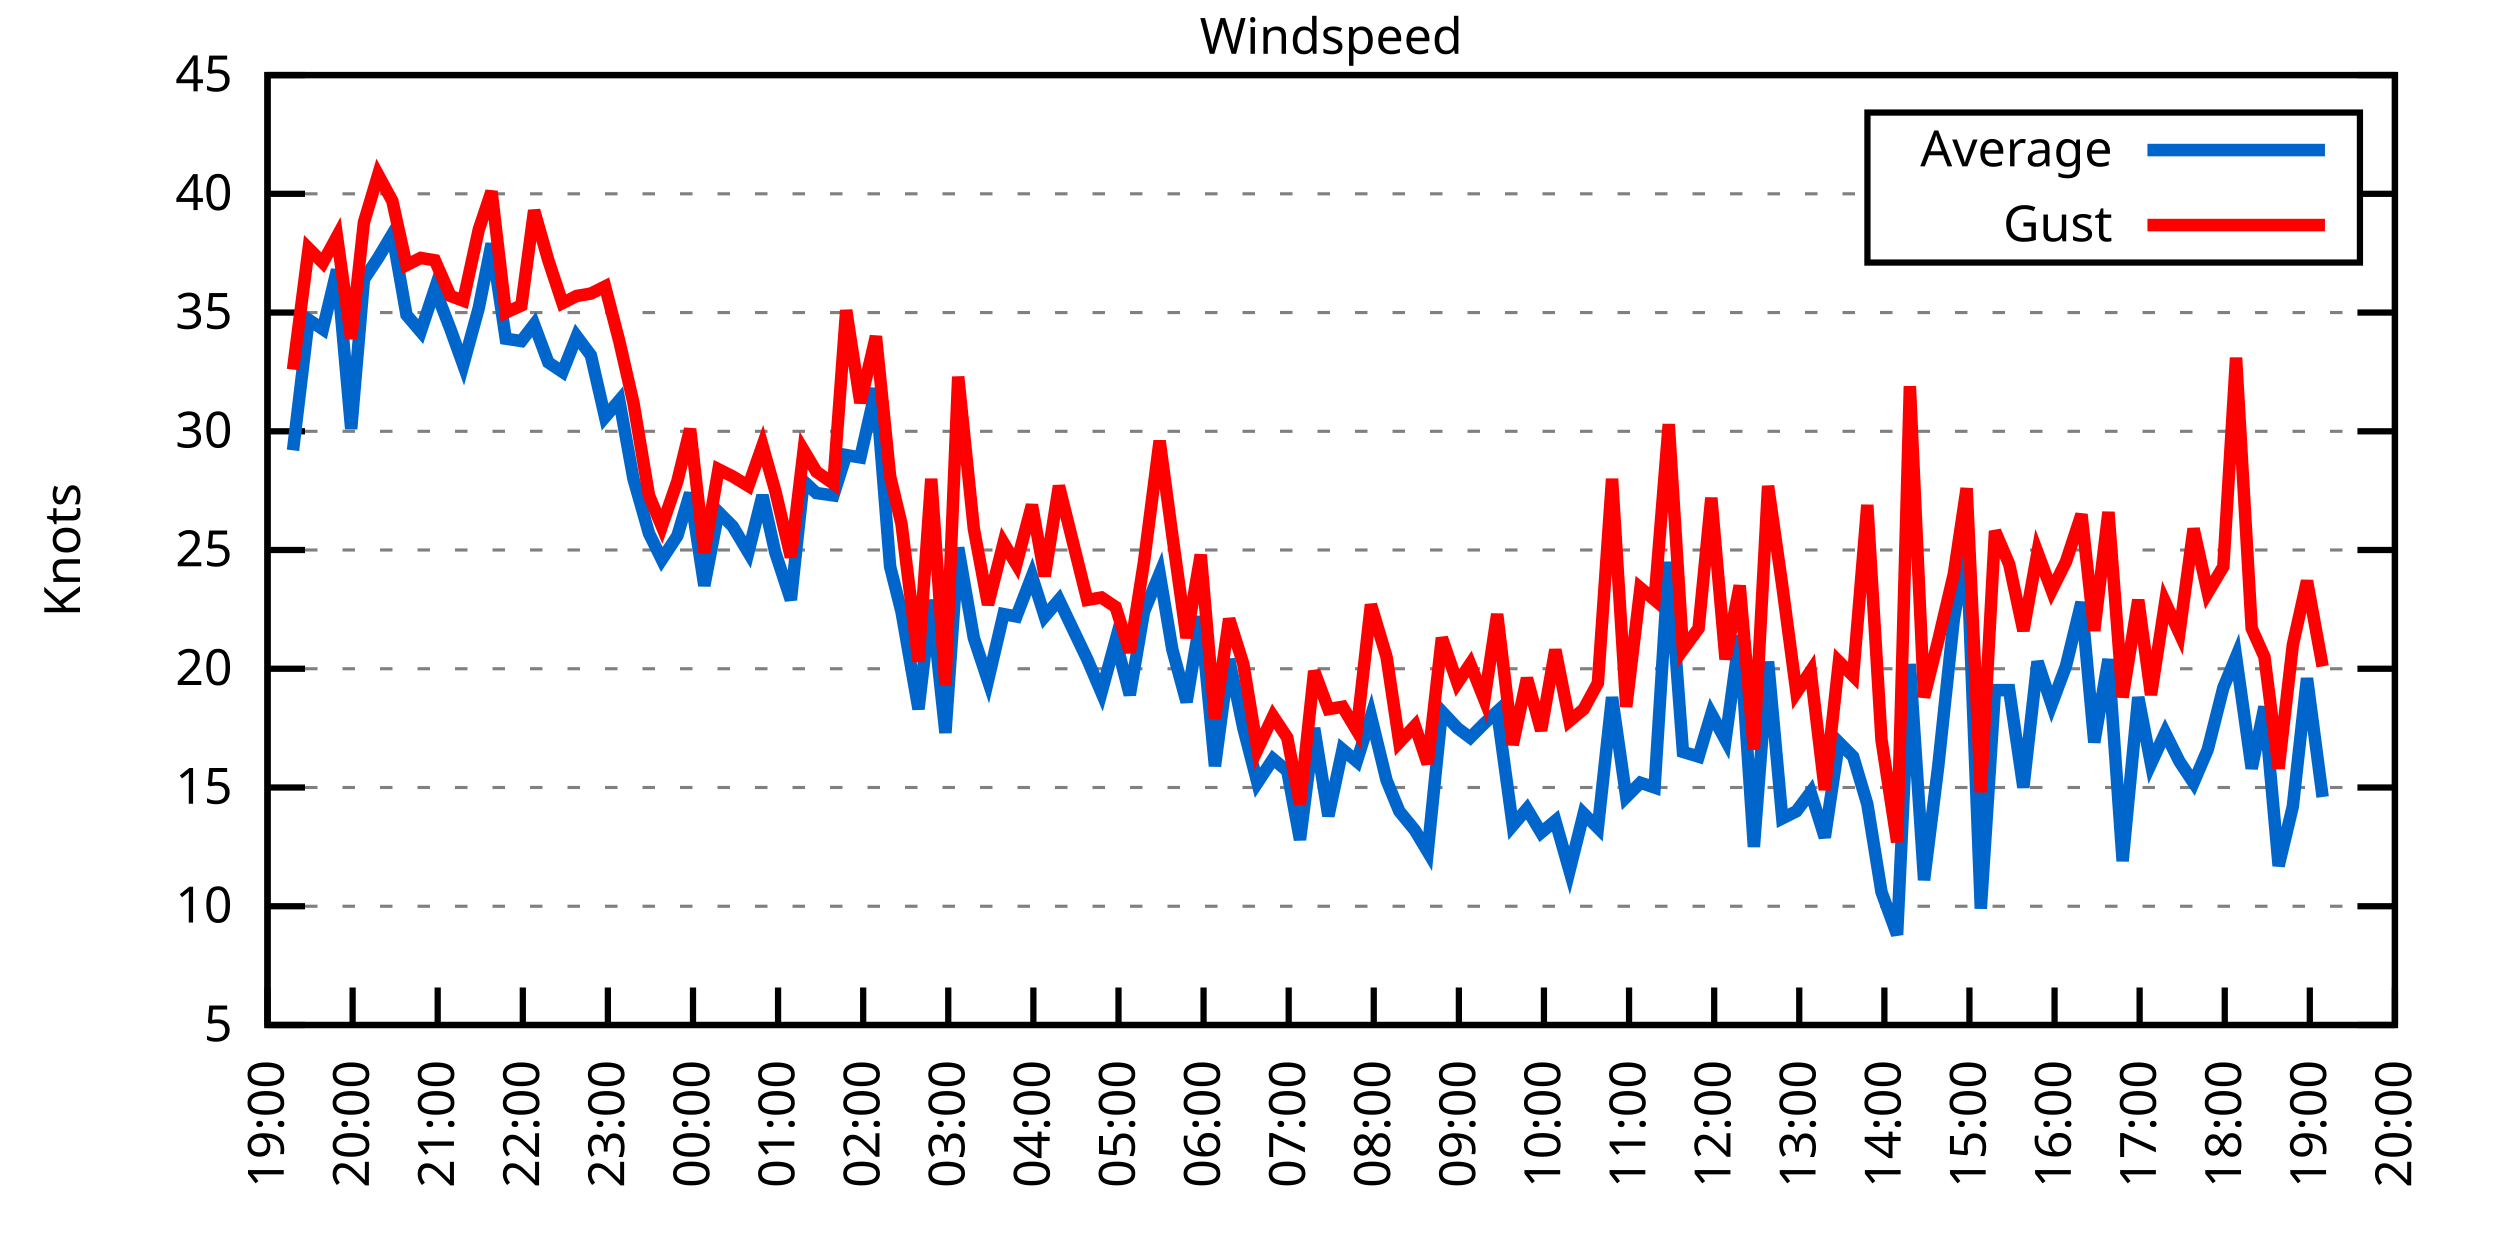
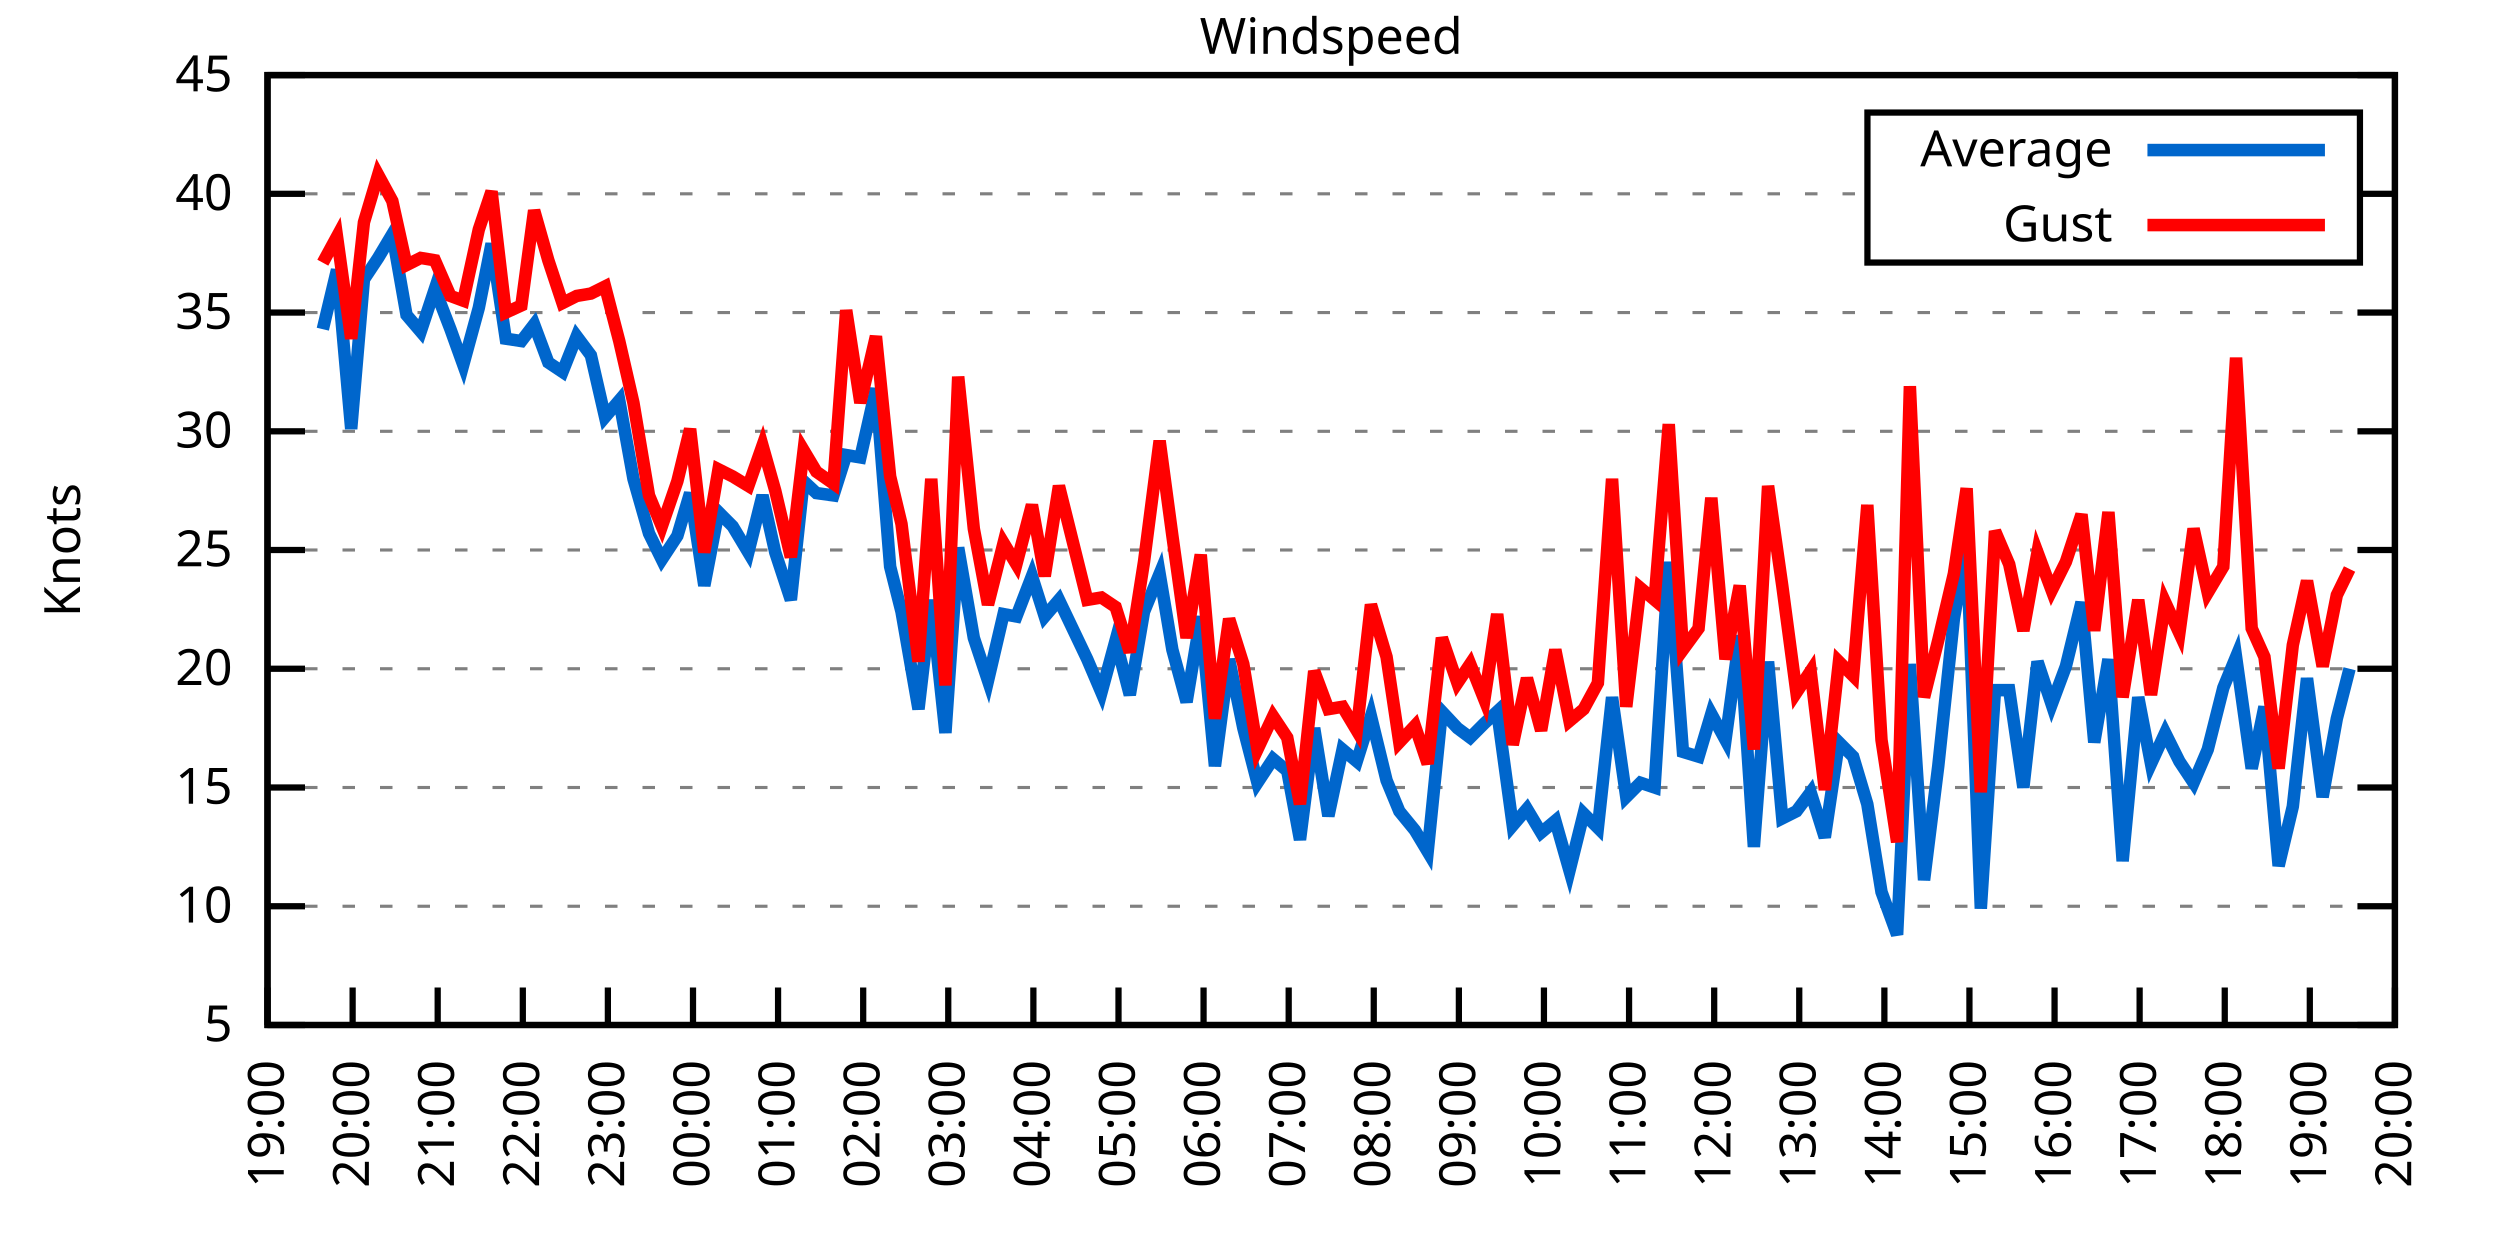
<svg xmlns="http://www.w3.org/2000/svg" xmlns:xlink="http://www.w3.org/1999/xlink" width="400" height="200" viewBox="0 0 400 200">
  <g id="gnuplot_canvas">
    <rect x="0" y="0" width="400" height="200" fill="none" />
    <defs>
      <circle id="gpDot" r="0.5" stroke-width="0.5" stroke="currentColor" />
      <path id="gpPt0" stroke-width="0.333" stroke="currentColor" d="M-1,0 h2 M0,-1 v2" />
      <path id="gpPt1" stroke-width="0.333" stroke="currentColor" d="M-1,-1 L1,1 M1,-1 L-1,1" />
      <path id="gpPt2" stroke-width="0.333" stroke="currentColor" d="M-1,0 L1,0 M0,-1 L0,1 M-1,-1 L1,1 M-1,1 L1,-1" />
      <rect id="gpPt3" stroke-width="0.333" stroke="currentColor" x="-1" y="-1" width="2" height="2" />
      <rect id="gpPt4" stroke-width="0.333" stroke="currentColor" fill="currentColor" x="-1" y="-1" width="2" height="2" />
      <circle id="gpPt5" stroke-width="0.333" stroke="currentColor" cx="0" cy="0" r="1" />
      <use xlink:href="#gpPt5" id="gpPt6" fill="currentColor" stroke="none" />
      <path id="gpPt7" stroke-width="0.333" stroke="currentColor" d="M0,-1.33 L-1.33,0.67 L1.33,0.67 z" />
      <use xlink:href="#gpPt7" id="gpPt8" fill="currentColor" stroke="none" />
      <use xlink:href="#gpPt7" id="gpPt9" stroke="currentColor" transform="rotate(180)" />
      <use xlink:href="#gpPt9" id="gpPt10" fill="currentColor" stroke="none" />
      <use xlink:href="#gpPt3" id="gpPt11" stroke="currentColor" transform="rotate(45)" />
      <use xlink:href="#gpPt11" id="gpPt12" fill="currentColor" stroke="none" />
      <path id="gpPt13" stroke-width="0.333" stroke="currentColor" d="M0,1.330 L1.265,0.411 L0.782,-1.067 L-0.782,-1.076 L-1.265,0.411 z" />
      <use xlink:href="#gpPt13" id="gpPt14" fill="currentColor" stroke="none" />
      <filter id="textbox" filterUnits="objectBoundingBox" x="0" y="0" height="1" width="1">
        <feFlood flood-color="white" flood-opacity="1" result="bgnd" />
        <feComposite in="SourceGraphic" in2="bgnd" operator="atop" />
      </filter>
      <filter id="greybox" filterUnits="objectBoundingBox" x="0" y="0" height="1" width="1">
        <feFlood flood-color="lightgrey" flood-opacity="1" result="grey" />
        <feComposite in="SourceGraphic" in2="grey" operator="atop" />
      </filter>
    </defs>
    <g fill="none" color="white" stroke="currentColor" stroke-width="1.00" stroke-linecap="butt" stroke-linejoin="miter">
</g>
    <g fill="none" color="black" stroke="currentColor" stroke-width="1.00" stroke-linecap="butt" stroke-linejoin="miter">
      <g stroke="none" shape-rendering="crispEdges">
        <polygon fill="rgb(255, 255, 255)" points="42.80,164.00 383.18,164.00 383.18,12.02 42.80,12.02 " />
      </g>
    </g>
    <g fill="none" color="black" stroke="currentColor" stroke-width="1.00" stroke-linecap="butt" stroke-linejoin="miter">
</g>
    <g fill="none" color="black" stroke="black" stroke-width="0.50" stroke-linecap="butt" stroke-linejoin="miter">
</g>
    <g fill="none" color="gray" stroke="currentColor" stroke-width="0.50" stroke-linecap="butt" stroke-linejoin="miter">
      <path stroke="gray" stroke-dasharray="2,4" class="gridline" d="M42.80,164.00 L383.19,164.00  " />
    </g>
    <g fill="none" color="gray" stroke="gray" stroke-width="1.00" stroke-linecap="butt" stroke-linejoin="miter">
</g>
    <g fill="none" color="black" stroke="currentColor" stroke-width="1.00" stroke-linecap="butt" stroke-linejoin="miter">
      <path stroke="black" d="M42.80,164.00 L48.80,164.00 M383.19,164.00 L377.19,164.00  " />
      <g transform="translate(37.20,166.60)" stroke="none" fill="black" font-family="Sans" font-size="8.00" text-anchor="end">
        <text>
          <tspan font-family="Sans"> 5</tspan>
        </text>
      </g>
    </g>
    <g fill="none" color="black" stroke="currentColor" stroke-width="1.00" stroke-linecap="butt" stroke-linejoin="miter">
</g>
    <g fill="none" color="black" stroke="black" stroke-width="0.50" stroke-linecap="butt" stroke-linejoin="miter">
</g>
    <g fill="none" color="gray" stroke="currentColor" stroke-width="0.50" stroke-linecap="butt" stroke-linejoin="miter">
      <path stroke="gray" stroke-dasharray="2,4" class="gridline" d="M42.80,145.00 L383.19,145.00  " />
    </g>
    <g fill="none" color="gray" stroke="gray" stroke-width="1.00" stroke-linecap="butt" stroke-linejoin="miter">
</g>
    <g fill="none" color="black" stroke="currentColor" stroke-width="1.00" stroke-linecap="butt" stroke-linejoin="miter">
      <path stroke="black" d="M42.80,145.00 L48.80,145.00 M383.19,145.00 L377.19,145.00  " />
      <g transform="translate(37.20,147.60)" stroke="none" fill="black" font-family="Sans" font-size="8.00" text-anchor="end">
        <text>
          <tspan font-family="Sans"> 10</tspan>
        </text>
      </g>
    </g>
    <g fill="none" color="black" stroke="currentColor" stroke-width="1.00" stroke-linecap="butt" stroke-linejoin="miter">
</g>
    <g fill="none" color="black" stroke="black" stroke-width="0.50" stroke-linecap="butt" stroke-linejoin="miter">
</g>
    <g fill="none" color="gray" stroke="currentColor" stroke-width="0.50" stroke-linecap="butt" stroke-linejoin="miter">
      <path stroke="gray" stroke-dasharray="2,4" class="gridline" d="M42.80,126.00 L383.19,126.00  " />
    </g>
    <g fill="none" color="gray" stroke="gray" stroke-width="1.00" stroke-linecap="butt" stroke-linejoin="miter">
</g>
    <g fill="none" color="black" stroke="currentColor" stroke-width="1.00" stroke-linecap="butt" stroke-linejoin="miter">
      <path stroke="black" d="M42.80,126.00 L48.80,126.00 M383.19,126.00 L377.19,126.00  " />
      <g transform="translate(37.20,128.60)" stroke="none" fill="black" font-family="Sans" font-size="8.00" text-anchor="end">
        <text>
          <tspan font-family="Sans"> 15</tspan>
        </text>
      </g>
    </g>
    <g fill="none" color="black" stroke="currentColor" stroke-width="1.00" stroke-linecap="butt" stroke-linejoin="miter">
</g>
    <g fill="none" color="black" stroke="black" stroke-width="0.50" stroke-linecap="butt" stroke-linejoin="miter">
</g>
    <g fill="none" color="gray" stroke="currentColor" stroke-width="0.50" stroke-linecap="butt" stroke-linejoin="miter">
      <path stroke="gray" stroke-dasharray="2,4" class="gridline" d="M42.80,107.00 L383.19,107.00  " />
    </g>
    <g fill="none" color="gray" stroke="gray" stroke-width="1.00" stroke-linecap="butt" stroke-linejoin="miter">
</g>
    <g fill="none" color="black" stroke="currentColor" stroke-width="1.00" stroke-linecap="butt" stroke-linejoin="miter">
      <path stroke="black" d="M42.80,107.00 L48.80,107.00 M383.19,107.00 L377.19,107.00  " />
      <g transform="translate(37.20,109.60)" stroke="none" fill="black" font-family="Sans" font-size="8.00" text-anchor="end">
        <text>
          <tspan font-family="Sans"> 20</tspan>
        </text>
      </g>
    </g>
    <g fill="none" color="black" stroke="currentColor" stroke-width="1.00" stroke-linecap="butt" stroke-linejoin="miter">
</g>
    <g fill="none" color="black" stroke="black" stroke-width="0.50" stroke-linecap="butt" stroke-linejoin="miter">
</g>
    <g fill="none" color="gray" stroke="currentColor" stroke-width="0.50" stroke-linecap="butt" stroke-linejoin="miter">
      <path stroke="gray" stroke-dasharray="2,4" class="gridline" d="M42.80,88.00 L383.19,88.00  " />
    </g>
    <g fill="none" color="gray" stroke="gray" stroke-width="1.00" stroke-linecap="butt" stroke-linejoin="miter">
</g>
    <g fill="none" color="black" stroke="currentColor" stroke-width="1.00" stroke-linecap="butt" stroke-linejoin="miter">
      <path stroke="black" d="M42.80,88.00 L48.80,88.00 M383.19,88.00 L377.19,88.00  " />
      <g transform="translate(37.20,90.60)" stroke="none" fill="black" font-family="Sans" font-size="8.00" text-anchor="end">
        <text>
          <tspan font-family="Sans"> 25</tspan>
        </text>
      </g>
    </g>
    <g fill="none" color="black" stroke="currentColor" stroke-width="1.00" stroke-linecap="butt" stroke-linejoin="miter">
</g>
    <g fill="none" color="black" stroke="black" stroke-width="0.50" stroke-linecap="butt" stroke-linejoin="miter">
</g>
    <g fill="none" color="gray" stroke="currentColor" stroke-width="0.50" stroke-linecap="butt" stroke-linejoin="miter">
      <path stroke="gray" stroke-dasharray="2,4" class="gridline" d="M42.80,69.01 L383.19,69.01  " />
    </g>
    <g fill="none" color="gray" stroke="gray" stroke-width="1.00" stroke-linecap="butt" stroke-linejoin="miter">
</g>
    <g fill="none" color="black" stroke="currentColor" stroke-width="1.00" stroke-linecap="butt" stroke-linejoin="miter">
      <path stroke="black" d="M42.80,69.01 L48.80,69.01 M383.19,69.01 L377.19,69.01  " />
      <g transform="translate(37.20,71.61)" stroke="none" fill="black" font-family="Sans" font-size="8.00" text-anchor="end">
        <text>
          <tspan font-family="Sans"> 30</tspan>
        </text>
      </g>
    </g>
    <g fill="none" color="black" stroke="currentColor" stroke-width="1.00" stroke-linecap="butt" stroke-linejoin="miter">
</g>
    <g fill="none" color="black" stroke="black" stroke-width="0.50" stroke-linecap="butt" stroke-linejoin="miter">
</g>
    <g fill="none" color="gray" stroke="currentColor" stroke-width="0.50" stroke-linecap="butt" stroke-linejoin="miter">
      <path stroke="gray" stroke-dasharray="2,4" class="gridline" d="M42.80,50.01 L383.19,50.01  " />
    </g>
    <g fill="none" color="gray" stroke="gray" stroke-width="1.00" stroke-linecap="butt" stroke-linejoin="miter">
</g>
    <g fill="none" color="black" stroke="currentColor" stroke-width="1.00" stroke-linecap="butt" stroke-linejoin="miter">
      <path stroke="black" d="M42.80,50.01 L48.80,50.01 M383.19,50.01 L377.19,50.01  " />
      <g transform="translate(37.20,52.61)" stroke="none" fill="black" font-family="Sans" font-size="8.00" text-anchor="end">
        <text>
          <tspan font-family="Sans"> 35</tspan>
        </text>
      </g>
    </g>
    <g fill="none" color="black" stroke="currentColor" stroke-width="1.00" stroke-linecap="butt" stroke-linejoin="miter">
</g>
    <g fill="none" color="black" stroke="black" stroke-width="0.50" stroke-linecap="butt" stroke-linejoin="miter">
</g>
    <g fill="none" color="gray" stroke="currentColor" stroke-width="0.50" stroke-linecap="butt" stroke-linejoin="miter">
      <path stroke="gray" stroke-dasharray="2,4" class="gridline" d="M42.80,31.01 L298.79,31.01 M377.59,31.01 L383.19,31.01  " />
    </g>
    <g fill="none" color="gray" stroke="gray" stroke-width="1.00" stroke-linecap="butt" stroke-linejoin="miter">
</g>
    <g fill="none" color="black" stroke="currentColor" stroke-width="1.00" stroke-linecap="butt" stroke-linejoin="miter">
      <path stroke="black" d="M42.80,31.01 L48.80,31.01 M383.19,31.01 L377.19,31.01  " />
      <g transform="translate(37.20,33.61)" stroke="none" fill="black" font-family="Sans" font-size="8.00" text-anchor="end">
        <text>
          <tspan font-family="Sans"> 40</tspan>
        </text>
      </g>
    </g>
    <g fill="none" color="black" stroke="currentColor" stroke-width="1.00" stroke-linecap="butt" stroke-linejoin="miter">
</g>
    <g fill="none" color="black" stroke="black" stroke-width="0.50" stroke-linecap="butt" stroke-linejoin="miter">
</g>
    <g fill="none" color="gray" stroke="currentColor" stroke-width="0.50" stroke-linecap="butt" stroke-linejoin="miter">
      <path stroke="gray" stroke-dasharray="2,4" class="gridline" d="M42.80,12.01 L383.19,12.01  " />
    </g>
    <g fill="none" color="gray" stroke="gray" stroke-width="1.00" stroke-linecap="butt" stroke-linejoin="miter">
</g>
    <g fill="none" color="black" stroke="currentColor" stroke-width="1.00" stroke-linecap="butt" stroke-linejoin="miter">
      <path stroke="black" d="M42.80,12.01 L48.80,12.01 M383.19,12.01 L377.19,12.01  " />
      <g transform="translate(37.20,14.61)" stroke="none" fill="black" font-family="Sans" font-size="8.00" text-anchor="end">
        <text>
          <tspan font-family="Sans"> 45</tspan>
        </text>
      </g>
    </g>
    <g fill="none" color="black" stroke="currentColor" stroke-width="1.00" stroke-linecap="butt" stroke-linejoin="miter">
      <path stroke="black" d="M42.80,164.00 L42.80,158.00  " />
      <g transform="translate(45.40,169.60) rotate(270.00)" stroke="none" fill="black" font-family="Sans" font-size="8.00" text-anchor="end">
        <text>
          <tspan font-family="Sans">19:00</tspan>
        </text>
      </g>
    </g>
    <g fill="none" color="black" stroke="currentColor" stroke-width="1.00" stroke-linecap="butt" stroke-linejoin="miter">
      <path stroke="black" d="M56.42,164.00 L56.42,158.00  " />
      <g transform="translate(59.02,169.60) rotate(270.00)" stroke="none" fill="black" font-family="Sans" font-size="8.00" text-anchor="end">
        <text>
          <tspan font-family="Sans">20:00</tspan>
        </text>
      </g>
    </g>
    <g fill="none" color="black" stroke="currentColor" stroke-width="1.00" stroke-linecap="butt" stroke-linejoin="miter">
      <path stroke="black" d="M70.03,164.00 L70.03,158.00  " />
      <g transform="translate(72.63,169.60) rotate(270.00)" stroke="none" fill="black" font-family="Sans" font-size="8.00" text-anchor="end">
        <text>
          <tspan font-family="Sans">21:00</tspan>
        </text>
      </g>
    </g>
    <g fill="none" color="black" stroke="currentColor" stroke-width="1.00" stroke-linecap="butt" stroke-linejoin="miter">
      <path stroke="black" d="M83.65,164.00 L83.65,158.00  " />
      <g transform="translate(86.25,169.60) rotate(270.00)" stroke="none" fill="black" font-family="Sans" font-size="8.00" text-anchor="end">
        <text>
          <tspan font-family="Sans">22:00</tspan>
        </text>
      </g>
    </g>
    <g fill="none" color="black" stroke="currentColor" stroke-width="1.00" stroke-linecap="butt" stroke-linejoin="miter">
      <path stroke="black" d="M97.26,164.00 L97.26,158.00  " />
      <g transform="translate(99.86,169.60) rotate(270.00)" stroke="none" fill="black" font-family="Sans" font-size="8.00" text-anchor="end">
        <text>
          <tspan font-family="Sans">23:00</tspan>
        </text>
      </g>
    </g>
    <g fill="none" color="black" stroke="currentColor" stroke-width="1.00" stroke-linecap="butt" stroke-linejoin="miter">
      <path stroke="black" d="M110.88,164.00 L110.88,158.00  " />
      <g transform="translate(113.48,169.60) rotate(270.00)" stroke="none" fill="black" font-family="Sans" font-size="8.00" text-anchor="end">
        <text>
          <tspan font-family="Sans">00:00</tspan>
        </text>
      </g>
    </g>
    <g fill="none" color="black" stroke="currentColor" stroke-width="1.00" stroke-linecap="butt" stroke-linejoin="miter">
      <path stroke="black" d="M124.49,164.00 L124.49,158.00  " />
      <g transform="translate(127.09,169.60) rotate(270.00)" stroke="none" fill="black" font-family="Sans" font-size="8.00" text-anchor="end">
        <text>
          <tspan font-family="Sans">01:00</tspan>
        </text>
      </g>
    </g>
    <g fill="none" color="black" stroke="currentColor" stroke-width="1.00" stroke-linecap="butt" stroke-linejoin="miter">
      <path stroke="black" d="M138.11,164.00 L138.11,158.00  " />
      <g transform="translate(140.71,169.60) rotate(270.00)" stroke="none" fill="black" font-family="Sans" font-size="8.00" text-anchor="end">
        <text>
          <tspan font-family="Sans">02:00</tspan>
        </text>
      </g>
    </g>
    <g fill="none" color="black" stroke="currentColor" stroke-width="1.00" stroke-linecap="butt" stroke-linejoin="miter">
      <path stroke="black" d="M151.72,164.00 L151.72,158.00  " />
      <g transform="translate(154.32,169.60) rotate(270.00)" stroke="none" fill="black" font-family="Sans" font-size="8.00" text-anchor="end">
        <text>
          <tspan font-family="Sans">03:00</tspan>
        </text>
      </g>
    </g>
    <g fill="none" color="black" stroke="currentColor" stroke-width="1.00" stroke-linecap="butt" stroke-linejoin="miter">
      <path stroke="black" d="M165.34,164.00 L165.34,158.00  " />
      <g transform="translate(167.94,169.60) rotate(270.00)" stroke="none" fill="black" font-family="Sans" font-size="8.00" text-anchor="end">
        <text>
          <tspan font-family="Sans">04:00</tspan>
        </text>
      </g>
    </g>
    <g fill="none" color="black" stroke="currentColor" stroke-width="1.00" stroke-linecap="butt" stroke-linejoin="miter">
      <path stroke="black" d="M178.96,164.00 L178.96,158.00  " />
      <g transform="translate(181.56,169.60) rotate(270.00)" stroke="none" fill="black" font-family="Sans" font-size="8.00" text-anchor="end">
        <text>
          <tspan font-family="Sans">05:00</tspan>
        </text>
      </g>
    </g>
    <g fill="none" color="black" stroke="currentColor" stroke-width="1.00" stroke-linecap="butt" stroke-linejoin="miter">
      <path stroke="black" d="M192.57,164.00 L192.57,158.00  " />
      <g transform="translate(195.17,169.60) rotate(270.00)" stroke="none" fill="black" font-family="Sans" font-size="8.00" text-anchor="end">
        <text>
          <tspan font-family="Sans">06:00</tspan>
        </text>
      </g>
    </g>
    <g fill="none" color="black" stroke="currentColor" stroke-width="1.00" stroke-linecap="butt" stroke-linejoin="miter">
      <path stroke="black" d="M206.19,164.00 L206.19,158.00  " />
      <g transform="translate(208.79,169.60) rotate(270.00)" stroke="none" fill="black" font-family="Sans" font-size="8.00" text-anchor="end">
        <text>
          <tspan font-family="Sans">07:00</tspan>
        </text>
      </g>
    </g>
    <g fill="none" color="black" stroke="currentColor" stroke-width="1.00" stroke-linecap="butt" stroke-linejoin="miter">
      <path stroke="black" d="M219.80,164.00 L219.80,158.00  " />
      <g transform="translate(222.40,169.60) rotate(270.00)" stroke="none" fill="black" font-family="Sans" font-size="8.00" text-anchor="end">
        <text>
          <tspan font-family="Sans">08:00</tspan>
        </text>
      </g>
    </g>
    <g fill="none" color="black" stroke="currentColor" stroke-width="1.00" stroke-linecap="butt" stroke-linejoin="miter">
      <path stroke="black" d="M233.42,164.00 L233.42,158.00  " />
      <g transform="translate(236.02,169.60) rotate(270.00)" stroke="none" fill="black" font-family="Sans" font-size="8.00" text-anchor="end">
        <text>
          <tspan font-family="Sans">09:00</tspan>
        </text>
      </g>
    </g>
    <g fill="none" color="black" stroke="currentColor" stroke-width="1.00" stroke-linecap="butt" stroke-linejoin="miter">
      <path stroke="black" d="M247.03,164.00 L247.03,158.00  " />
      <g transform="translate(249.63,169.60) rotate(270.00)" stroke="none" fill="black" font-family="Sans" font-size="8.00" text-anchor="end">
        <text>
          <tspan font-family="Sans">10:00</tspan>
        </text>
      </g>
    </g>
    <g fill="none" color="black" stroke="currentColor" stroke-width="1.00" stroke-linecap="butt" stroke-linejoin="miter">
      <path stroke="black" d="M260.65,164.00 L260.65,158.00  " />
      <g transform="translate(263.25,169.60) rotate(270.00)" stroke="none" fill="black" font-family="Sans" font-size="8.00" text-anchor="end">
        <text>
          <tspan font-family="Sans">11:00</tspan>
        </text>
      </g>
    </g>
    <g fill="none" color="black" stroke="currentColor" stroke-width="1.00" stroke-linecap="butt" stroke-linejoin="miter">
      <path stroke="black" d="M274.27,164.00 L274.27,158.00  " />
      <g transform="translate(276.87,169.60) rotate(270.00)" stroke="none" fill="black" font-family="Sans" font-size="8.00" text-anchor="end">
        <text>
          <tspan font-family="Sans">12:00</tspan>
        </text>
      </g>
    </g>
    <g fill="none" color="black" stroke="currentColor" stroke-width="1.00" stroke-linecap="butt" stroke-linejoin="miter">
      <path stroke="black" d="M287.88,164.00 L287.88,158.00  " />
      <g transform="translate(290.48,169.60) rotate(270.00)" stroke="none" fill="black" font-family="Sans" font-size="8.00" text-anchor="end">
        <text>
          <tspan font-family="Sans">13:00</tspan>
        </text>
      </g>
    </g>
    <g fill="none" color="black" stroke="currentColor" stroke-width="1.00" stroke-linecap="butt" stroke-linejoin="miter">
      <path stroke="black" d="M301.50,164.00 L301.50,158.00  " />
      <g transform="translate(304.10,169.60) rotate(270.00)" stroke="none" fill="black" font-family="Sans" font-size="8.00" text-anchor="end">
        <text>
          <tspan font-family="Sans">14:00</tspan>
        </text>
      </g>
    </g>
    <g fill="none" color="black" stroke="currentColor" stroke-width="1.00" stroke-linecap="butt" stroke-linejoin="miter">
      <path stroke="black" d="M315.11,164.00 L315.11,158.00  " />
      <g transform="translate(317.71,169.60) rotate(270.00)" stroke="none" fill="black" font-family="Sans" font-size="8.00" text-anchor="end">
        <text>
          <tspan font-family="Sans">15:00</tspan>
        </text>
      </g>
    </g>
    <g fill="none" color="black" stroke="currentColor" stroke-width="1.00" stroke-linecap="butt" stroke-linejoin="miter">
      <path stroke="black" d="M328.73,164.00 L328.73,158.00  " />
      <g transform="translate(331.33,169.60) rotate(270.00)" stroke="none" fill="black" font-family="Sans" font-size="8.00" text-anchor="end">
        <text>
          <tspan font-family="Sans">16:00</tspan>
        </text>
      </g>
    </g>
    <g fill="none" color="black" stroke="currentColor" stroke-width="1.00" stroke-linecap="butt" stroke-linejoin="miter">
      <path stroke="black" d="M342.34,164.00 L342.34,158.00  " />
      <g transform="translate(344.94,169.60) rotate(270.00)" stroke="none" fill="black" font-family="Sans" font-size="8.00" text-anchor="end">
        <text>
          <tspan font-family="Sans">17:00</tspan>
        </text>
      </g>
    </g>
    <g fill="none" color="black" stroke="currentColor" stroke-width="1.00" stroke-linecap="butt" stroke-linejoin="miter">
      <path stroke="black" d="M355.96,164.00 L355.96,158.00  " />
      <g transform="translate(358.56,169.60) rotate(270.00)" stroke="none" fill="black" font-family="Sans" font-size="8.00" text-anchor="end">
        <text>
          <tspan font-family="Sans">18:00</tspan>
        </text>
      </g>
    </g>
    <g fill="none" color="black" stroke="currentColor" stroke-width="1.00" stroke-linecap="butt" stroke-linejoin="miter">
      <path stroke="black" d="M369.57,164.00 L369.57,158.00  " />
      <g transform="translate(372.17,169.60) rotate(270.00)" stroke="none" fill="black" font-family="Sans" font-size="8.00" text-anchor="end">
        <text>
          <tspan font-family="Sans">19:00</tspan>
        </text>
      </g>
    </g>
    <g fill="none" color="black" stroke="currentColor" stroke-width="1.00" stroke-linecap="butt" stroke-linejoin="miter">
      <path stroke="black" d="M383.19,164.00 L383.19,158.00  " />
      <g transform="translate(385.79,169.60) rotate(270.00)" stroke="none" fill="black" font-family="Sans" font-size="8.00" text-anchor="end">
        <text>
          <tspan font-family="Sans">20:00</tspan>
        </text>
      </g>
    </g>
    <g fill="none" color="black" stroke="currentColor" stroke-width="1.00" stroke-linecap="butt" stroke-linejoin="miter">
</g>
    <g fill="none" color="black" stroke="currentColor" stroke-width="1.00" stroke-linecap="butt" stroke-linejoin="miter">
      <path stroke="black" d="M42.80,12.01 L42.80,164.00 L383.19,164.00 L383.19,12.01 L42.80,12.01 Z  " />
    </g>
    <g fill="none" color="black" stroke="currentColor" stroke-width="1.00" stroke-linecap="butt" stroke-linejoin="miter">
</g>
    <g fill="none" color="black" stroke="currentColor" stroke-width="1.00" stroke-linecap="butt" stroke-linejoin="miter">
      <path stroke="black" d="M298.79,42.01 L298.79,18.01 L377.59,18.01 L377.59,42.01 L298.79,42.01 Z  " />
    </g>
    <g id="Windspeed_plot_1">
      <g fill="none" color="white" stroke="black" stroke-width="2.00" stroke-linecap="butt" stroke-linejoin="miter">
</g>
      <g fill="none" color="black" stroke="currentColor" stroke-width="2.00" stroke-linecap="butt" stroke-linejoin="miter">
        <g transform="translate(337.99,26.61)" stroke="none" fill="black" font-family="Sans" font-size="8.00" text-anchor="end">
          <text>
            <tspan font-family="Sans">Average</tspan>
          </text>
        </g>
      </g>
      <g fill="none" color="black" stroke="currentColor" stroke-width="2.00" stroke-linecap="butt" stroke-linejoin="miter">
-         <path stroke="rgb(  0, 102, 204)" d="M343.59,24.01 L371.99,24.01 M46.88,72.05 L49.38,51.15 L51.65,52.67 L53.92,43.17 L56.19,68.63 L58.23,44.69   L60.50,41.27 L62.77,37.47 L65.04,50.39 L67.31,53.05 L69.58,46.21 L72.07,52.67 L74.12,58.37 L76.61,49.25   L78.65,38.99 L80.92,54.19 L83.42,54.57 L85.46,51.91 L87.73,57.99 L90.00,59.51 L92.27,53.81 L94.54,56.85   L96.81,66.73 L99.08,64.07 L101.35,76.61 L103.84,85.35 L105.89,89.52 L108.38,85.73 L110.42,78.89 L112.69,93.70   L114.96,81.93 L117.23,84.21 L119.73,88.38 L122.00,79.27 L124.04,88.38 L126.54,95.98 L128.58,76.99 L130.62,78.89   L133.34,79.27 L135.39,72.81 L137.66,73.19 L140.15,62.17 L142.42,90.66 L144.24,97.88 L146.96,113.46 L149.00,95.98   L151.27,117.26 L153.31,87.63 L155.81,102.06 L158.08,108.90 L160.57,98.26 L162.62,98.64 L165.11,92.18 L167.16,98.64   L169.43,95.98 L173.96,105.48 L176.23,110.80 L178.50,102.44 L180.77,111.18 L183.04,97.88 L185.54,91.80 L187.58,103.96   L189.85,112.32 L192.12,98.64 L194.39,122.58 L196.66,105.48 L198.93,116.50 L201.19,125.24 L203.69,121.44 L205.96,123.34   L208.00,134.36 L210.27,116.50 L212.54,130.56 L214.81,119.92 L217.08,121.82 L219.35,114.60 L221.85,124.86 L223.89,129.80   L226.38,132.84 L228.43,136.26 L230.70,113.84 L233.19,116.50 L235.23,118.02 L237.50,115.74 L239.55,113.84 L242.04,132.08   L244.31,129.42 L246.58,133.22 L248.85,131.32 L251.12,139.30 L253.39,130.18 L255.66,132.46 L257.93,111.56 L260.20,127.52   L262.47,125.24 L264.73,126.00 L267.00,89.90 L269.27,120.30 L271.77,121.06 L273.81,114.22 L276.08,118.40 L278.35,101.68   L280.62,135.50 L282.89,105.86 L285.16,130.94 L287.43,129.80 L289.70,126.76 L291.97,133.98 L294.23,118.78 L296.50,121.06   L298.77,128.66 L301.04,142.72 L303.54,149.56 L305.58,106.24 L307.85,140.82 L310.12,122.58 L312.62,99.02 L314.66,87.25   L316.93,145.38 L319.20,110.42 L321.47,110.42 L323.74,126.00 L326.00,105.86 L328.27,112.70 L330.54,106.62 L333.04,96.36   L335.08,118.78 L337.35,105.48 L339.62,137.78 L342.12,111.56 L344.16,122.20 L346.43,117.26 L348.70,121.82 L350.97,125.24   L353.24,119.92 L355.73,110.04 L357.77,105.10 L360.27,122.96 L362.31,113.08 L364.58,138.54 L366.85,129.04 L369.12,108.52   L371.62,127.52  " />
+         <path stroke="rgb(  0, 102, 204)" d="M343.59,24.01 L371.99,24.01 M51.65,52.67 L53.92,43.17 L56.19,68.63 L58.23,44.69 L60.50,41.27 L62.77,37.47   L65.04,50.39 L67.31,53.05 L69.58,46.21 L72.07,52.67 L74.12,58.37 L76.61,49.25 L78.65,38.99 L80.92,54.19   L83.42,54.57 L85.46,51.91 L87.73,57.99 L90.00,59.51 L92.27,53.81 L94.54,56.85 L96.81,66.73 L99.08,64.07   L101.35,76.61 L103.84,85.35 L105.89,89.52 L108.38,85.73 L110.42,78.89 L112.69,93.70 L114.96,81.93 L117.23,84.21   L119.73,88.38 L122.00,79.27 L124.04,88.38 L126.54,95.98 L128.58,76.99 L130.62,78.89 L133.34,79.27 L135.39,72.81   L137.66,73.19 L140.15,62.17 L142.42,90.66 L144.24,97.88 L146.96,113.46 L149.00,95.98 L151.27,117.26 L153.31,87.63   L155.81,102.06 L158.08,108.90 L160.57,98.26 L162.62,98.64 L165.11,92.18 L167.16,98.64 L169.43,95.98 L173.96,105.48   L176.23,110.80 L178.50,102.44 L180.77,111.18 L183.04,97.88 L185.54,91.80 L187.58,103.96 L189.85,112.32 L192.12,98.64   L194.39,122.58 L196.66,105.48 L198.93,116.50 L201.19,125.24 L203.69,121.44 L205.96,123.34 L208.00,134.36 L210.27,116.50   L212.54,130.56 L214.81,119.92 L217.08,121.82 L219.35,114.60 L221.85,124.86 L223.89,129.80 L226.38,132.84 L228.43,136.26   L230.70,113.84 L233.19,116.50 L235.23,118.02 L237.50,115.74 L239.55,113.84 L242.04,132.08 L244.31,129.42 L246.58,133.22   L248.85,131.32 L251.12,139.30 L253.39,130.18 L255.66,132.46 L257.93,111.56 L260.20,127.52 L262.47,125.24 L264.73,126.00   L267.00,89.90 L269.27,120.30 L271.77,121.06 L273.81,114.22 L276.08,118.40 L278.35,101.68 L280.62,135.50 L282.89,105.86   L285.16,130.94 L287.43,129.80 L289.70,126.76 L291.97,133.98 L294.23,118.78 L296.50,121.06 L298.77,128.66 L301.04,142.72   L303.54,149.56 L305.58,106.24 L307.85,140.82 L310.12,122.58 L312.62,99.02 L314.66,87.25 L316.93,145.38 L319.20,110.42   L321.47,110.42 L323.74,126.00 L326.00,105.86 L328.27,112.70 L330.54,106.62 L333.04,96.36 L335.08,118.78 L337.35,105.48   L339.62,137.78 L342.12,111.56 L344.16,122.20 L346.43,117.26 L348.70,121.82 L350.97,125.24 L353.24,119.92 L355.73,110.04   L357.77,105.10 L360.27,122.96 L362.31,113.08 L364.58,138.54 L366.85,129.04 L369.12,108.52 L371.62,127.52 L373.89,114.98   L375.93,107.00  " />
      </g>
    </g>
    <g id="Windspeed_plot_2">
      <g fill="none" color="black" stroke="currentColor" stroke-width="2.00" stroke-linecap="butt" stroke-linejoin="miter">
        <g transform="translate(337.99,38.61)" stroke="none" fill="black" font-family="Sans" font-size="8.00" text-anchor="end">
          <text>
            <tspan font-family="Sans">Gust</tspan>
          </text>
        </g>
      </g>
      <g fill="none" color="black" stroke="currentColor" stroke-width="2.00" stroke-linecap="butt" stroke-linejoin="miter">
-         <path stroke="rgb(255,   0,   0)" d="M343.59,36.01 L371.99,36.01 M46.88,59.13 L49.38,39.75 L51.65,42.03 L53.92,37.85 L56.19,54.19 L58.23,35.57   L60.50,27.97 L62.77,32.15 L65.04,42.41 L67.31,41.27 L69.58,41.65 L72.07,47.35 L74.12,48.11 L76.61,36.71   L78.65,30.63 L80.92,50.01 L83.42,48.87 L85.46,33.67 L87.73,41.65 L90.00,48.49 L92.27,47.35 L94.54,46.97   L96.81,45.83 L99.08,54.57 L101.35,64.45 L103.84,79.27 L105.89,84.21 L108.38,76.99 L110.42,68.63 L112.69,88.38   L114.96,75.09 L117.23,76.23 L119.73,77.75 L122.00,71.29 L124.04,78.51 L126.54,89.14 L128.58,72.05 L130.62,75.47   L133.34,77.37 L135.39,49.63 L137.66,64.45 L140.15,53.81 L142.42,76.23 L144.24,83.83 L146.96,105.86 L149.00,76.61   L151.27,109.66 L153.31,60.27 L155.81,84.59 L158.08,96.74 L160.57,86.87 L162.62,90.28 L165.11,80.79 L167.16,92.18   L169.43,77.75 L173.96,95.98 L176.23,95.60 L178.50,97.12 L180.77,104.34 L183.04,89.90 L185.54,70.53 L187.58,85.73   L189.85,102.06 L192.12,88.76 L194.39,114.98 L196.66,99.02 L198.93,106.24 L201.19,119.92 L203.69,114.60 L205.96,118.02   L208.00,128.66 L210.27,107.38 L212.54,113.46 L214.81,113.08 L217.08,116.88 L219.35,96.74 L221.85,105.10 L223.89,118.78   L226.38,116.12 L228.43,122.20 L230.70,102.06 L233.19,109.28 L235.23,106.24 L237.50,111.94 L239.55,98.26 L242.04,119.16   L244.31,108.52 L246.58,116.88 L248.85,103.96 L251.12,115.36 L253.39,113.46 L255.66,109.28 L257.93,76.61 L260.20,113.08   L262.47,94.08 L264.73,95.98 L267.00,67.87 L269.27,103.96 L271.77,100.54 L273.81,79.65 L276.08,105.48 L278.35,93.70   L280.62,119.92 L282.89,77.75 L285.16,93.70 L287.43,110.80 L289.70,107.38 L291.97,126.38 L294.23,105.86 L296.50,108.14   L298.77,80.79 L301.04,118.40 L303.54,134.74 L305.58,61.79 L307.85,111.56 L310.12,102.44 L312.62,91.80 L314.66,78.13   L316.93,126.76 L319.20,84.97 L321.47,90.28 L323.74,100.92 L326.00,88.38 L328.27,94.46 L330.54,89.90 L333.04,82.31   L335.08,100.92 L337.35,81.93 L339.62,111.56 L342.12,95.98 L344.16,111.18 L346.43,96.36 L348.70,101.30 L350.97,84.59   L353.24,94.84 L355.73,90.66 L357.77,57.23 L360.27,100.54 L362.31,105.10 L364.58,122.96 L366.85,103.20 L369.12,92.94   L371.62,106.62  " />
+         <path stroke="rgb(255,   0,   0)" d="M343.59,36.01 L371.99,36.01 M51.65,42.03 L53.92,37.85 L56.19,54.19 L58.23,35.57 L60.50,27.97 L62.77,32.15   L65.04,42.41 L67.31,41.27 L69.58,41.65 L72.07,47.35 L74.12,48.11 L76.61,36.71 L78.65,30.63 L80.92,50.01   L83.42,48.87 L85.46,33.67 L87.73,41.65 L90.00,48.49 L92.27,47.35 L94.54,46.97 L96.81,45.83 L99.08,54.57   L101.35,64.45 L103.84,79.27 L105.89,84.21 L108.38,76.99 L110.42,68.63 L112.69,88.38 L114.96,75.09 L117.23,76.23   L119.73,77.75 L122.00,71.29 L124.04,78.51 L126.54,89.14 L128.58,72.05 L130.62,75.47 L133.34,77.37 L135.39,49.63   L137.66,64.45 L140.15,53.81 L142.42,76.23 L144.24,83.83 L146.96,105.86 L149.00,76.61 L151.27,109.66 L153.31,60.27   L155.81,84.59 L158.08,96.74 L160.57,86.87 L162.62,90.28 L165.11,80.79 L167.16,92.18 L169.43,77.75 L173.96,95.98   L176.23,95.60 L178.50,97.12 L180.77,104.34 L183.04,89.90 L185.54,70.53 L187.58,85.73 L189.85,102.06 L192.12,88.76   L194.39,114.98 L196.66,99.02 L198.93,106.24 L201.19,119.92 L203.69,114.60 L205.96,118.02 L208.00,128.66 L210.27,107.38   L212.54,113.46 L214.81,113.08 L217.08,116.88 L219.35,96.74 L221.85,105.10 L223.89,118.78 L226.38,116.12 L228.43,122.20   L230.70,102.06 L233.19,109.28 L235.23,106.24 L237.50,111.94 L239.55,98.26 L242.04,119.16 L244.31,108.52 L246.58,116.88   L248.85,103.96 L251.12,115.36 L253.39,113.46 L255.66,109.28 L257.93,76.61 L260.20,113.08 L262.47,94.08 L264.73,95.98   L267.00,67.87 L269.27,103.96 L271.77,100.54 L273.81,79.65 L276.08,105.48 L278.35,93.70 L280.62,119.92 L282.89,77.75   L285.16,93.70 L287.43,110.80 L289.70,107.38 L291.97,126.38 L294.23,105.86 L296.50,108.14 L298.77,80.79 L301.04,118.40   L303.54,134.74 L305.58,61.79 L307.85,111.56 L310.12,102.44 L312.62,91.80 L314.66,78.13 L316.93,126.76 L319.20,84.97   L321.47,90.28 L323.74,100.92 L326.00,88.38 L328.27,94.46 L330.54,89.90 L333.04,82.31 L335.08,100.92 L337.35,81.93   L339.62,111.56 L342.12,95.98 L344.16,111.18 L346.43,96.36 L348.70,101.30 L350.97,84.59 L353.24,94.84 L355.73,90.66   L357.77,57.23 L360.27,100.54 L362.31,105.10 L364.58,122.96 L366.85,103.20 L369.12,92.94 L371.62,106.62 L373.89,95.22   L375.93,91.04  " />
      </g>
    </g>
    <g fill="none" color="black" stroke="currentColor" stroke-width="2.00" stroke-linecap="butt" stroke-linejoin="miter">
</g>
    <g fill="none" color="black" stroke="black" stroke-width="1.00" stroke-linecap="butt" stroke-linejoin="miter">
</g>
    <g fill="none" color="black" stroke="currentColor" stroke-width="1.00" stroke-linecap="butt" stroke-linejoin="miter">
      <path stroke="black" d="M42.80,12.01 L42.80,164.00 L383.19,164.00 L383.19,12.01 L42.80,12.01 Z  " />
      <g transform="translate(12.80,88.01) rotate(270.00)" stroke="none" fill="black" font-family="Sans" font-size="8.00" text-anchor="middle">
        <text>
          <tspan font-family="Sans">Knots</tspan>
        </text>
      </g>
    </g>
    <g fill="none" color="black" stroke="currentColor" stroke-width="1.00" stroke-linecap="butt" stroke-linejoin="miter">
</g>
    <g fill="none" color="black" stroke="currentColor" stroke-width="1.00" stroke-linecap="butt" stroke-linejoin="miter">
      <g transform="translate(212.99,8.61)" stroke="none" fill="black" font-family="Sans" font-size="8.00" text-anchor="middle">
        <text>
          <tspan font-family="Sans">Windspeed</tspan>
        </text>
      </g>
    </g>
    <g fill="none" color="black" stroke="currentColor" stroke-width="1.00" stroke-linecap="butt" stroke-linejoin="miter">
</g>
  </g>
</svg>
